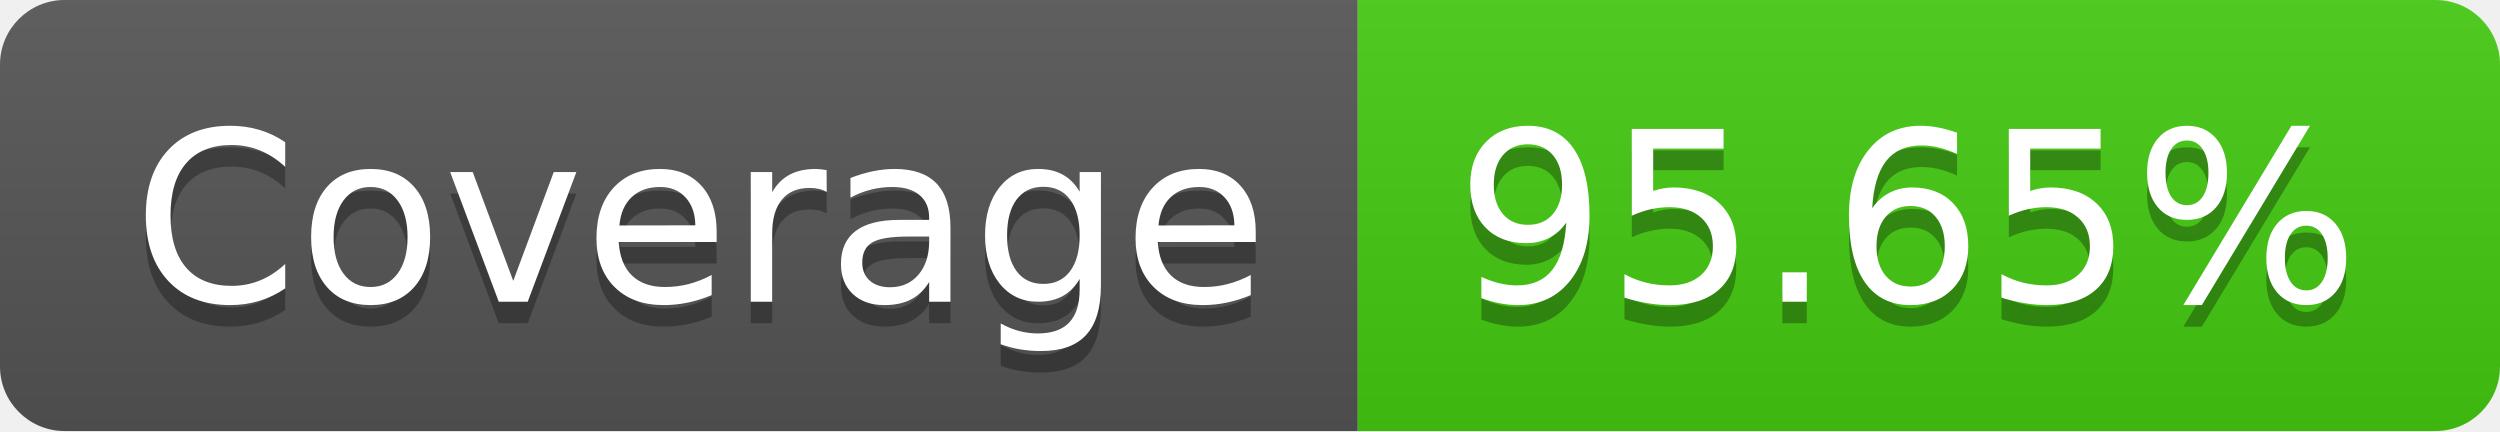
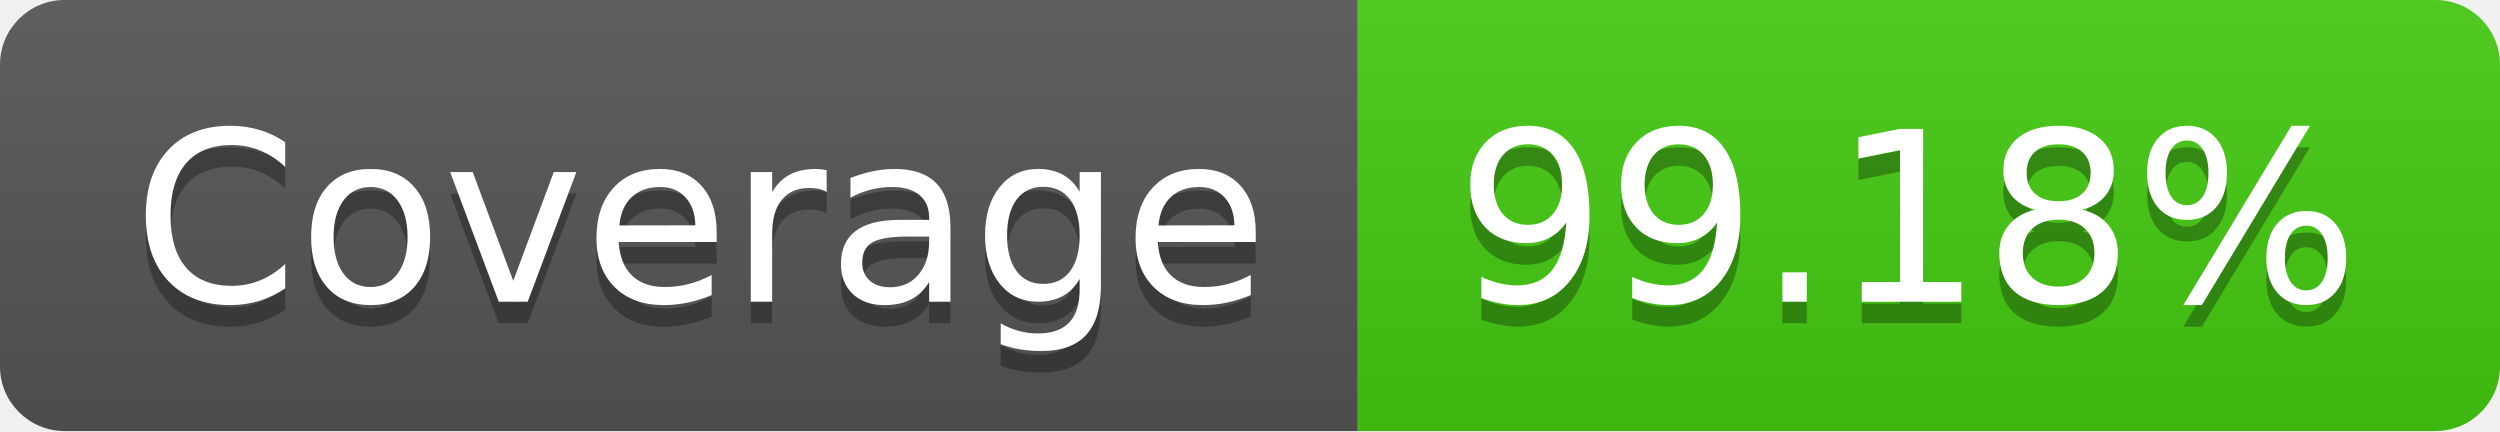
- <svg xmlns="http://www.w3.org/2000/svg" width="116" height="20" role="img" aria-label="Coverage: 95.65%">
+ <svg xmlns="http://www.w3.org/2000/svg" width="116" height="20" role="img" aria-label="Coverage: 99.18%">
  <linearGradient id="s" x2="0" y2="100%">
    <stop offset="0" stop-color="#bbb" stop-opacity=".1" />
    <stop offset="1" stop-opacity=".1" />
  </linearGradient>
  <clipPath id="r">
    <rect width="116" height="20" rx="3" fill="#fff" />
  </clipPath>
  <g clip-path="url(#r)">
    <rect width="63" height="20" fill="#555" />
    <rect x="63" width="53" height="20" fill="#4c1" />
    <rect width="116" height="20" fill="url(#s)" />
  </g>
  <g fill="#fff" text-anchor="middle" font-family="Verdana,Geneva,DejaVu Sans,sans-serif" text-rendering="geometricPrecision" font-size="110">
    <text aria-hidden="true" x="325" y="150" fill="#010101" fill-opacity=".3" transform="scale(.1)" textLength="530">Coverage</text>
    <text x="325" y="140" transform="scale(.1)" fill="#fff" textLength="530">Coverage</text>
-     <text aria-hidden="true" x="885" y="150" fill="#010101" fill-opacity=".3" transform="scale(.1)" textLength="430">95.65%</text>
-     <text x="885" y="140" transform="scale(.1)" fill="#fff" textLength="430">95.65%</text>
+     <text aria-hidden="true" x="885" y="150" fill="#010101" fill-opacity=".3" transform="scale(.1)" textLength="430">99.18%</text>
+     <text x="885" y="140" transform="scale(.1)" fill="#fff" textLength="430">99.18%</text>
  </g>
</svg>
